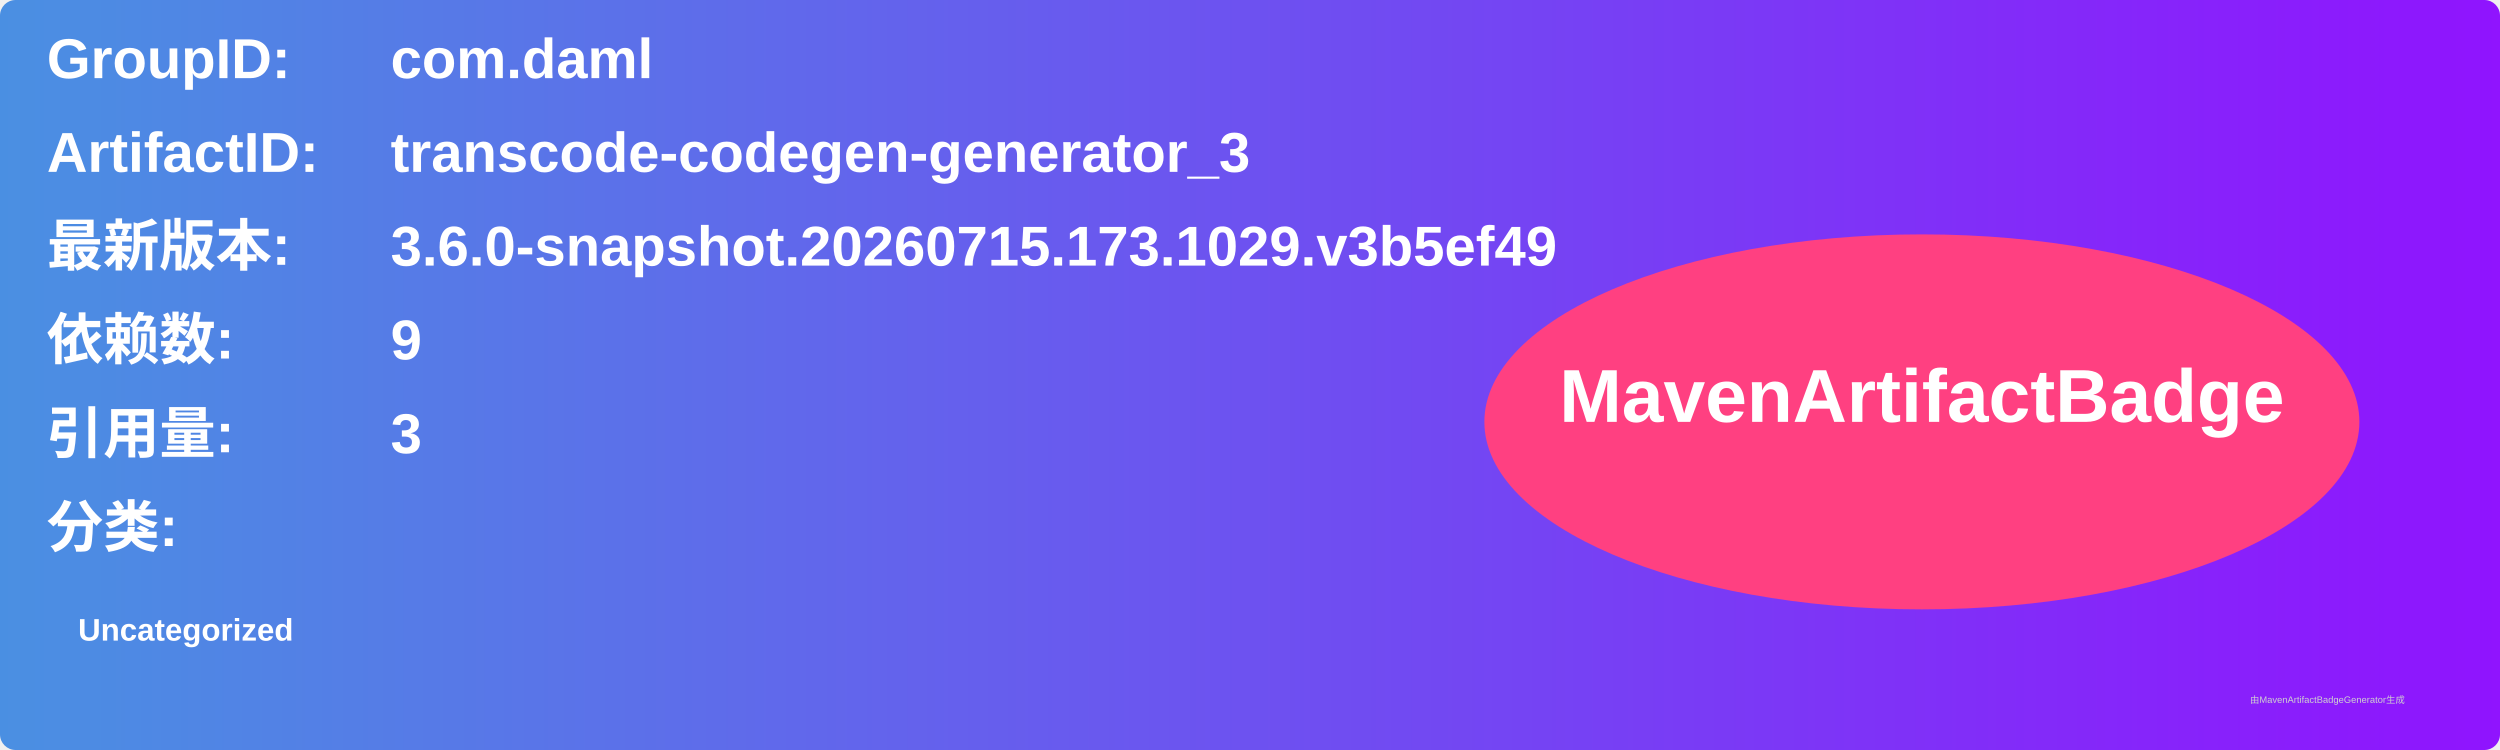
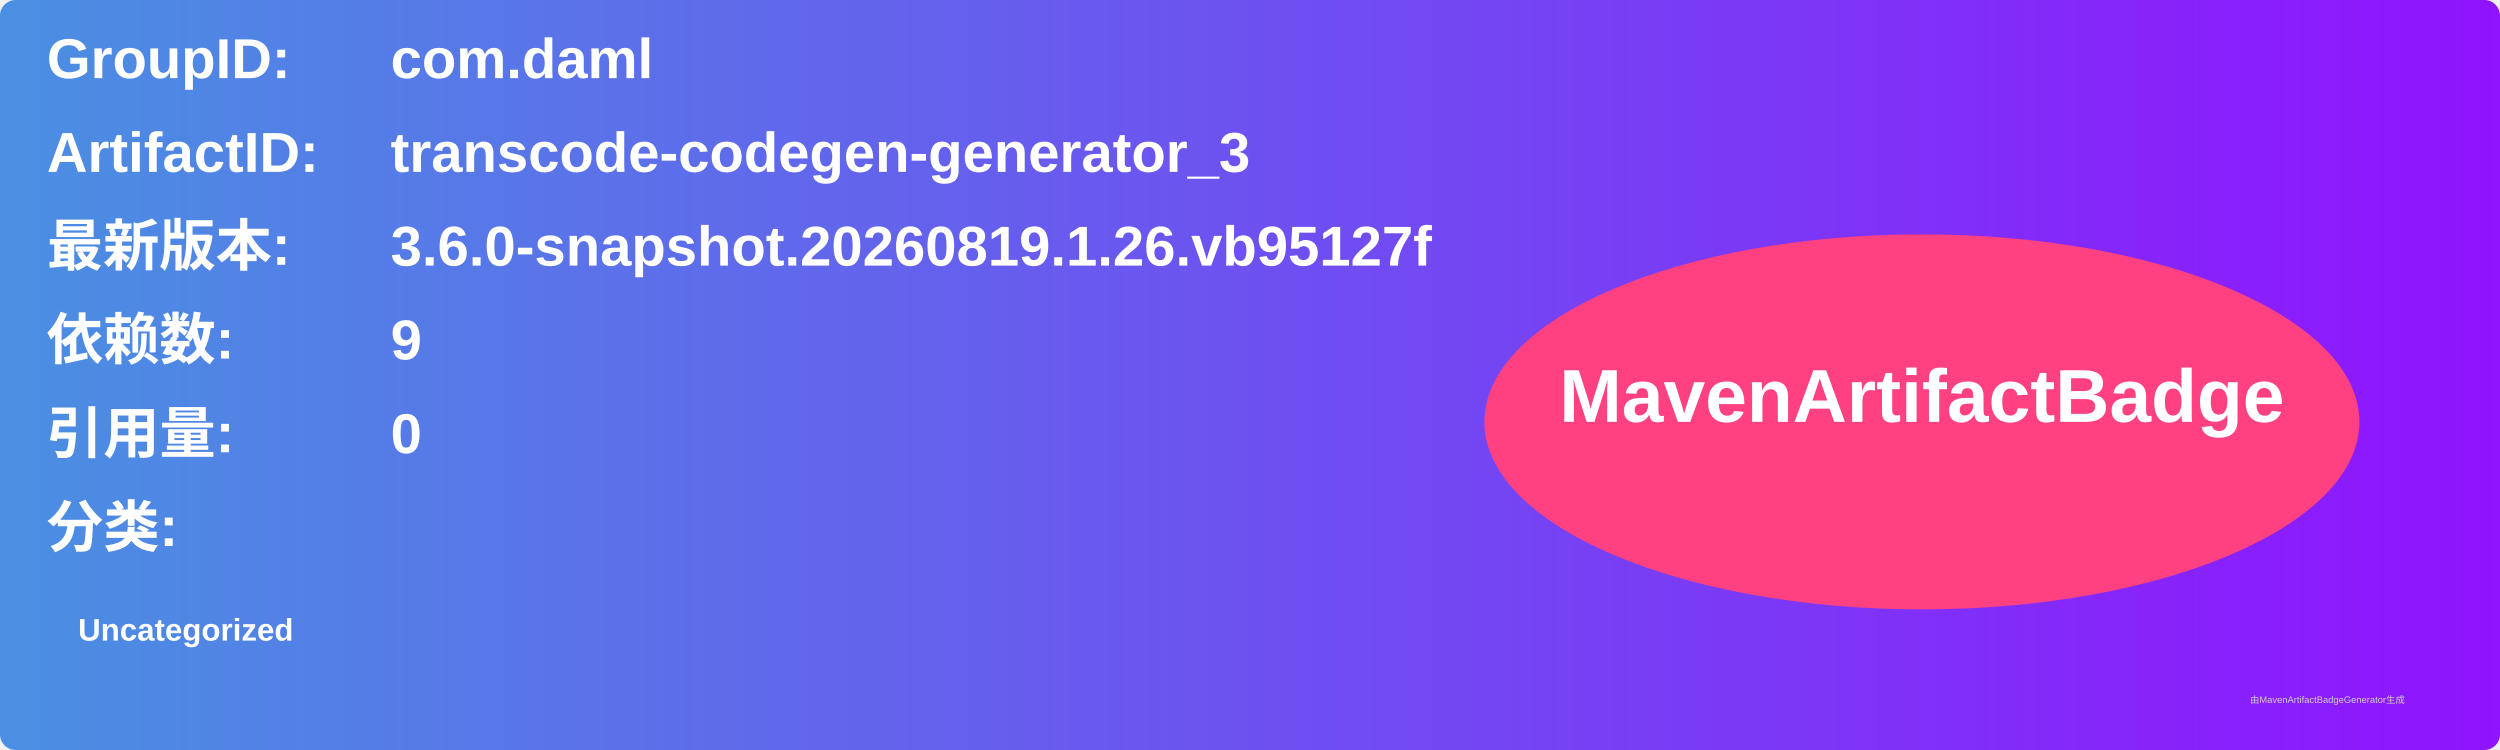
<svg xmlns="http://www.w3.org/2000/svg" width="800" height="240" viewBox="0 0 800 240">
  <linearGradient id="grad" x1="0%" y1="0%" x2="100%" y2="0%">
    <stop offset="0%" stop-color="#4a90e2" />
    <stop offset="100%" stop-color="#9013fe" />
  </linearGradient>
  <rect width="100%" height="100%" rx="5" ry="5" fill="url(#grad)" />
  <g transform="translate(15, 15)">
    <text x="0" y="10" font-family="Arial" font-size="18" fill="white" font-weight="bold" width="260">GroupID:</text>
    <text x="110" y="10" font-family="Arial" font-size="18" fill="white" font-weight="bold" width="460">com.daml</text>
    <text x="0" y="40" font-family="Arial" font-size="18" fill="white" font-weight="bold" width="260">ArtifactID:</text>
    <text x="110" y="40" font-family="Arial" font-size="18" fill="white" font-weight="bold" width="460">transcode-codegen-generator_3</text>
    <text x="0" y="70" font-family="Arial" font-size="18" fill="white" font-weight="bold">最新版本:</text>
    <text x="110" y="70" font-family="Arial" font-size="18" fill="white" font-weight="bold">
-       <tspan font-weight="bold">3.6.0-snapshot.20260715.173.1029.v3b5ef49</tspan>
+       <tspan font-weight="bold">3.6.0-snapshot.20260819.1.26.vb95127f</tspan>
    </text>
    <text x="0" y="100" font-family="Arial" font-size="18" fill="white" font-weight="bold">依赖数: </text>
    <text x="110" y="100" font-family="Arial" font-size="18" fill="white">
      <tspan font-weight="bold">9</tspan>
    </text>
    <text x="0" y="130" font-family="Arial" font-size="18" fill="white" font-weight="bold">引用量: </text>
    <text x="110" y="130" font-family="Arial" font-size="18" fill="white">
-       <tspan font-weight="bold">3</tspan>
+       <tspan font-weight="bold">0</tspan>
    </text>
    <text x="0" y="160" font-family="Arial" font-size="18" fill="white" font-weight="bold">分类:</text>
    <text x="10" y="190" font-family="Arial" font-size="10" fill="white">
      <tspan font-weight="bold">Uncategorized</tspan>
    </text>
    <ellipse cx="600" cy="120" rx="140" ry="60" fill="#ff4081" />
    <text x="600" y="120" text-anchor="middle" font-family="Arial" font-size="24" fill="white" font-weight="bold">MavenArtifactBadge</text>
  </g>
  <text x="720" y="225" font-family="Arial" font-size="3" fill="#d0d0d0">由MavenArtifactBadgeGenerator生成</text>
</svg>
